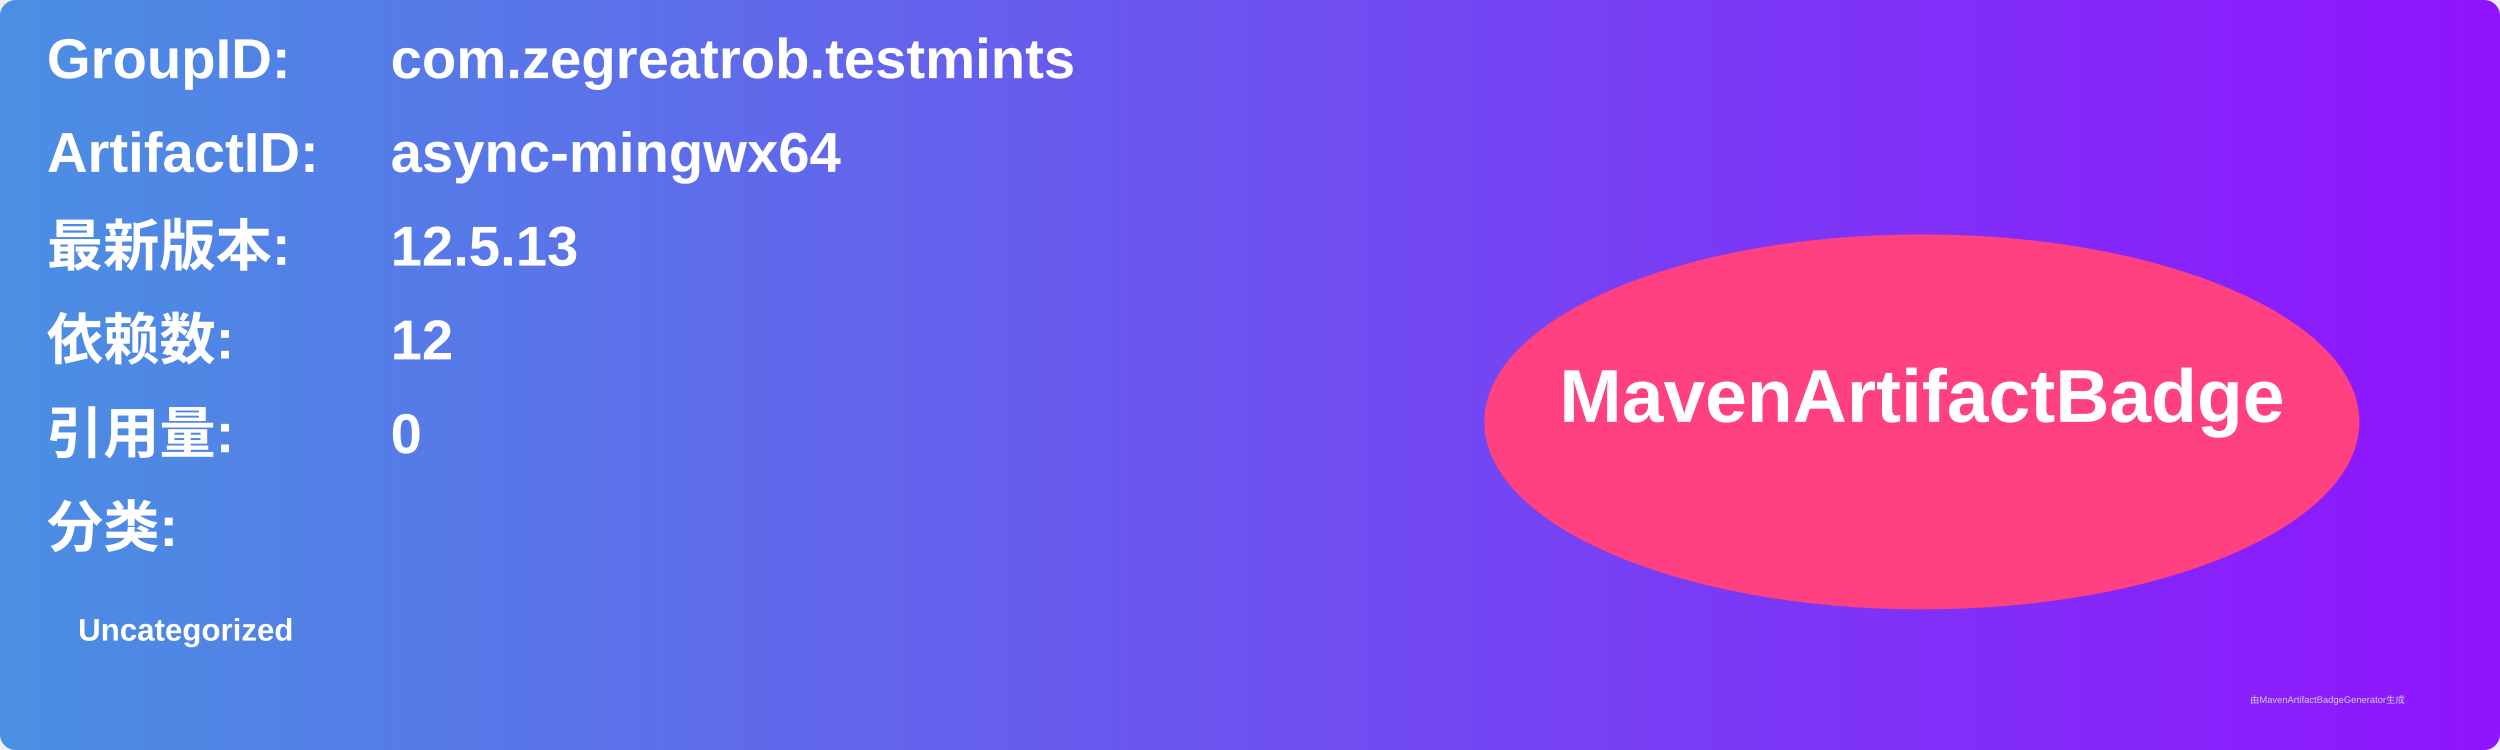
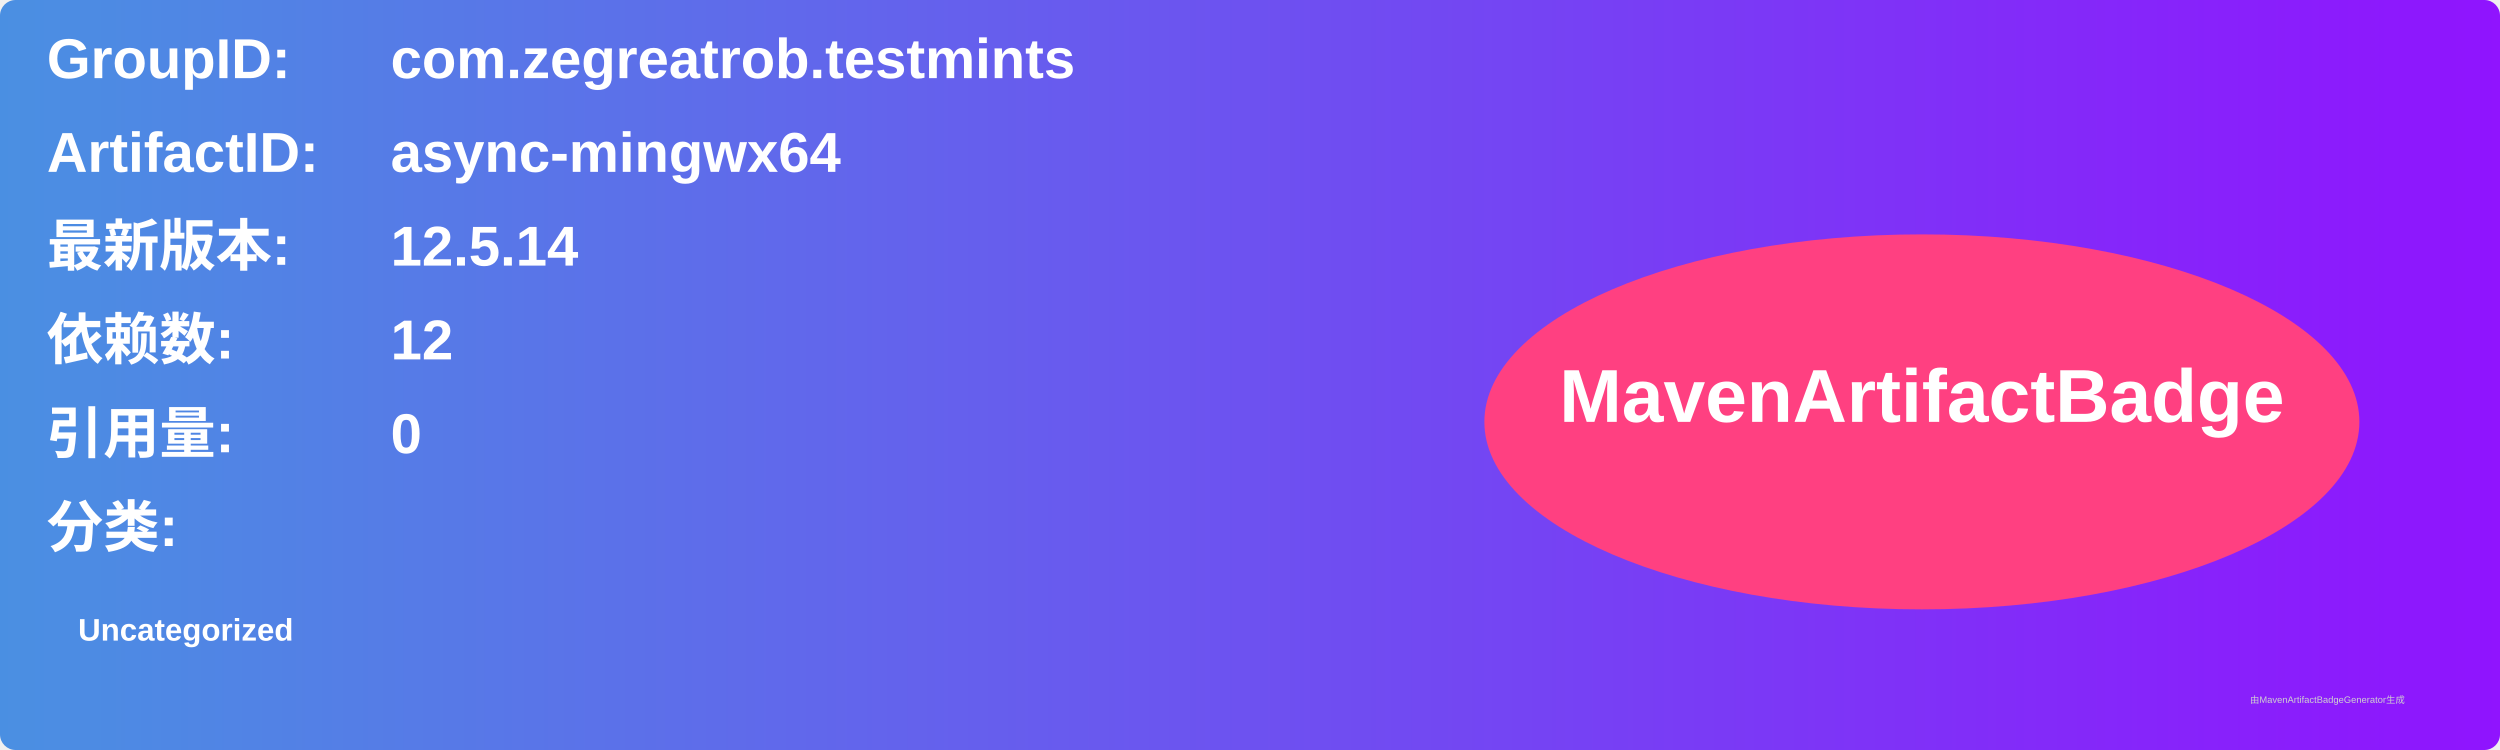
<svg xmlns="http://www.w3.org/2000/svg" width="800" height="240" viewBox="0 0 800 240">
  <linearGradient id="grad" x1="0%" y1="0%" x2="100%" y2="0%">
    <stop offset="0%" stop-color="#4a90e2" />
    <stop offset="100%" stop-color="#9013fe" />
  </linearGradient>
  <rect width="100%" height="100%" rx="5" ry="5" fill="url(#grad)" />
  <g transform="translate(15, 15)">
    <text x="0" y="10" font-family="Arial" font-size="18" fill="white" font-weight="bold" width="260">GroupID:</text>
    <text x="110" y="10" font-family="Arial" font-size="18" fill="white" font-weight="bold" width="460">com.zegreatrob.testmints</text>
    <text x="0" y="40" font-family="Arial" font-size="18" fill="white" font-weight="bold" width="260">ArtifactID:</text>
    <text x="110" y="40" font-family="Arial" font-size="18" fill="white" font-weight="bold" width="460">async-mingwx64</text>
    <text x="0" y="70" font-family="Arial" font-size="18" fill="white" font-weight="bold">最新版本:</text>
    <text x="110" y="70" font-family="Arial" font-size="18" fill="white" font-weight="bold">
-       <tspan font-weight="bold">12.5.13</tspan>
+       <tspan font-weight="bold">12.5.14</tspan>
    </text>
    <text x="0" y="100" font-family="Arial" font-size="18" fill="white" font-weight="bold">依赖数: </text>
    <text x="110" y="100" font-family="Arial" font-size="18" fill="white">
      <tspan font-weight="bold">12</tspan>
    </text>
    <text x="0" y="130" font-family="Arial" font-size="18" fill="white" font-weight="bold">引用量: </text>
    <text x="110" y="130" font-family="Arial" font-size="18" fill="white">
      <tspan font-weight="bold">0</tspan>
    </text>
    <text x="0" y="160" font-family="Arial" font-size="18" fill="white" font-weight="bold">分类:</text>
    <text x="10" y="190" font-family="Arial" font-size="10" fill="white">
      <tspan font-weight="bold">Uncategorized</tspan>
    </text>
    <ellipse cx="600" cy="120" rx="140" ry="60" fill="#ff4081" />
    <text x="600" y="120" text-anchor="middle" font-family="Arial" font-size="24" fill="white" font-weight="bold">MavenArtifactBadge</text>
  </g>
  <text x="720" y="225" font-family="Arial" font-size="3" fill="#d0d0d0">由MavenArtifactBadgeGenerator生成</text>
</svg>
